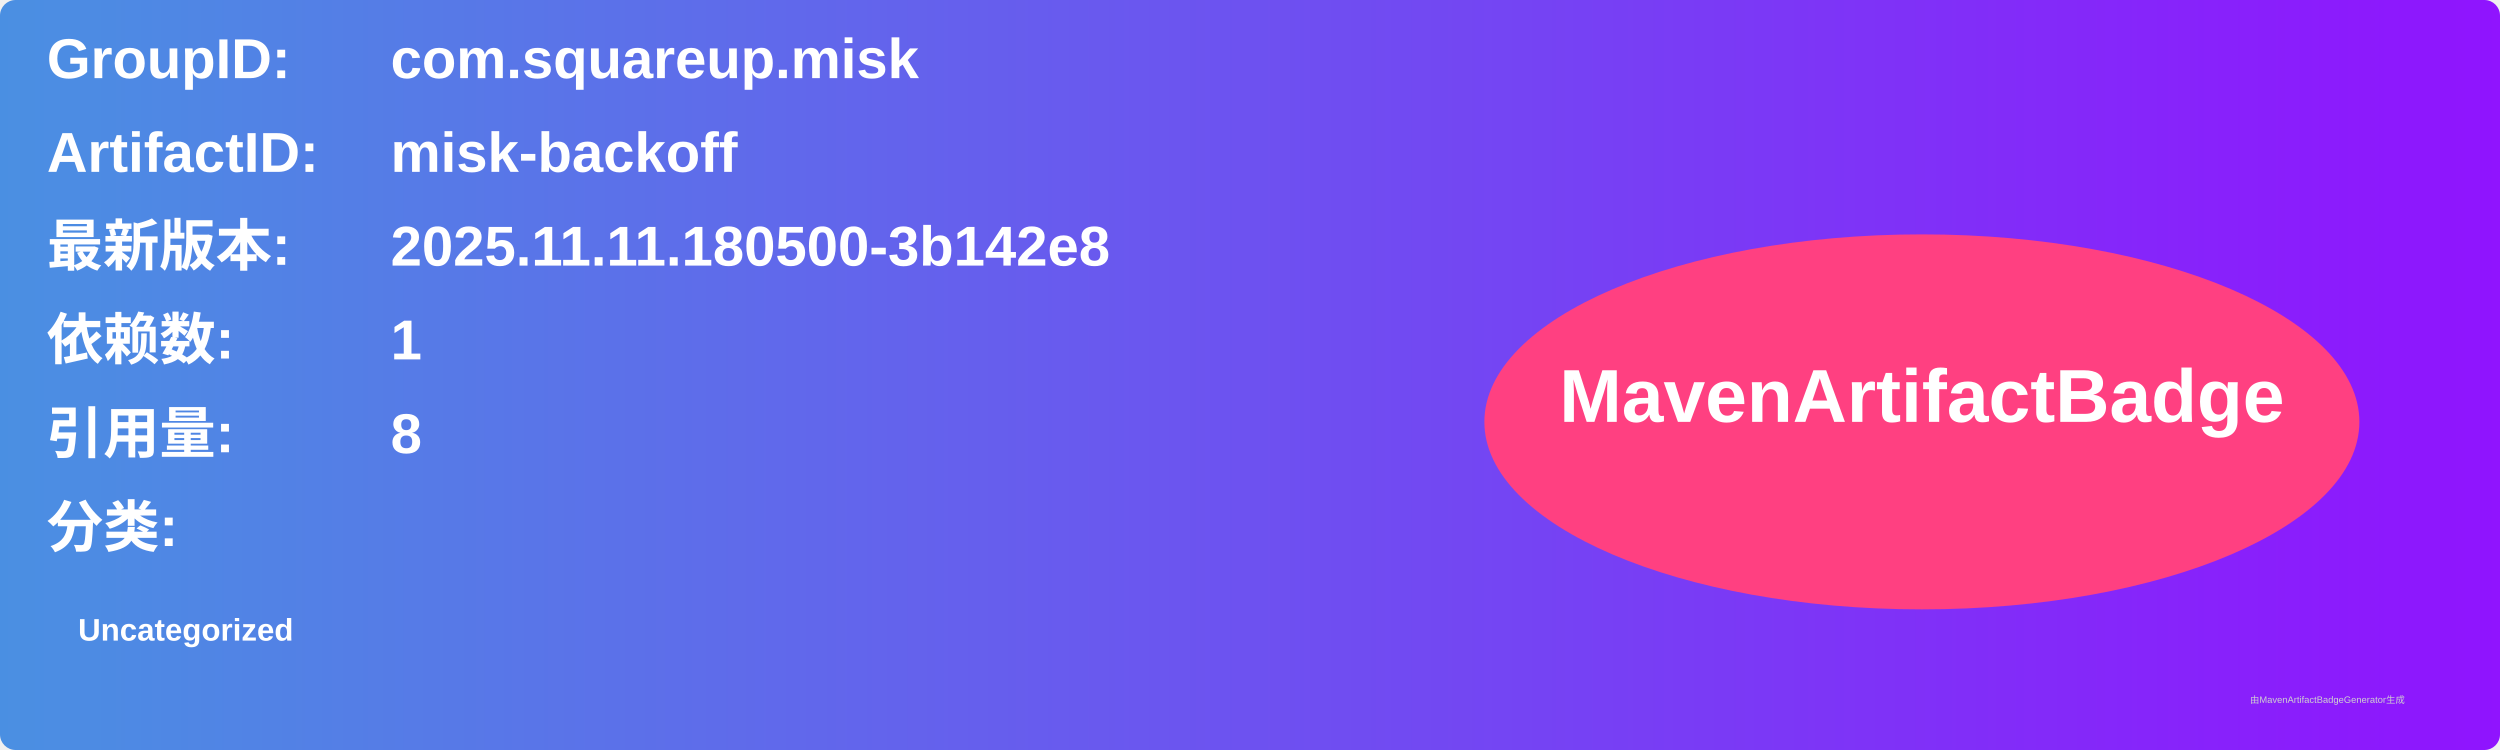
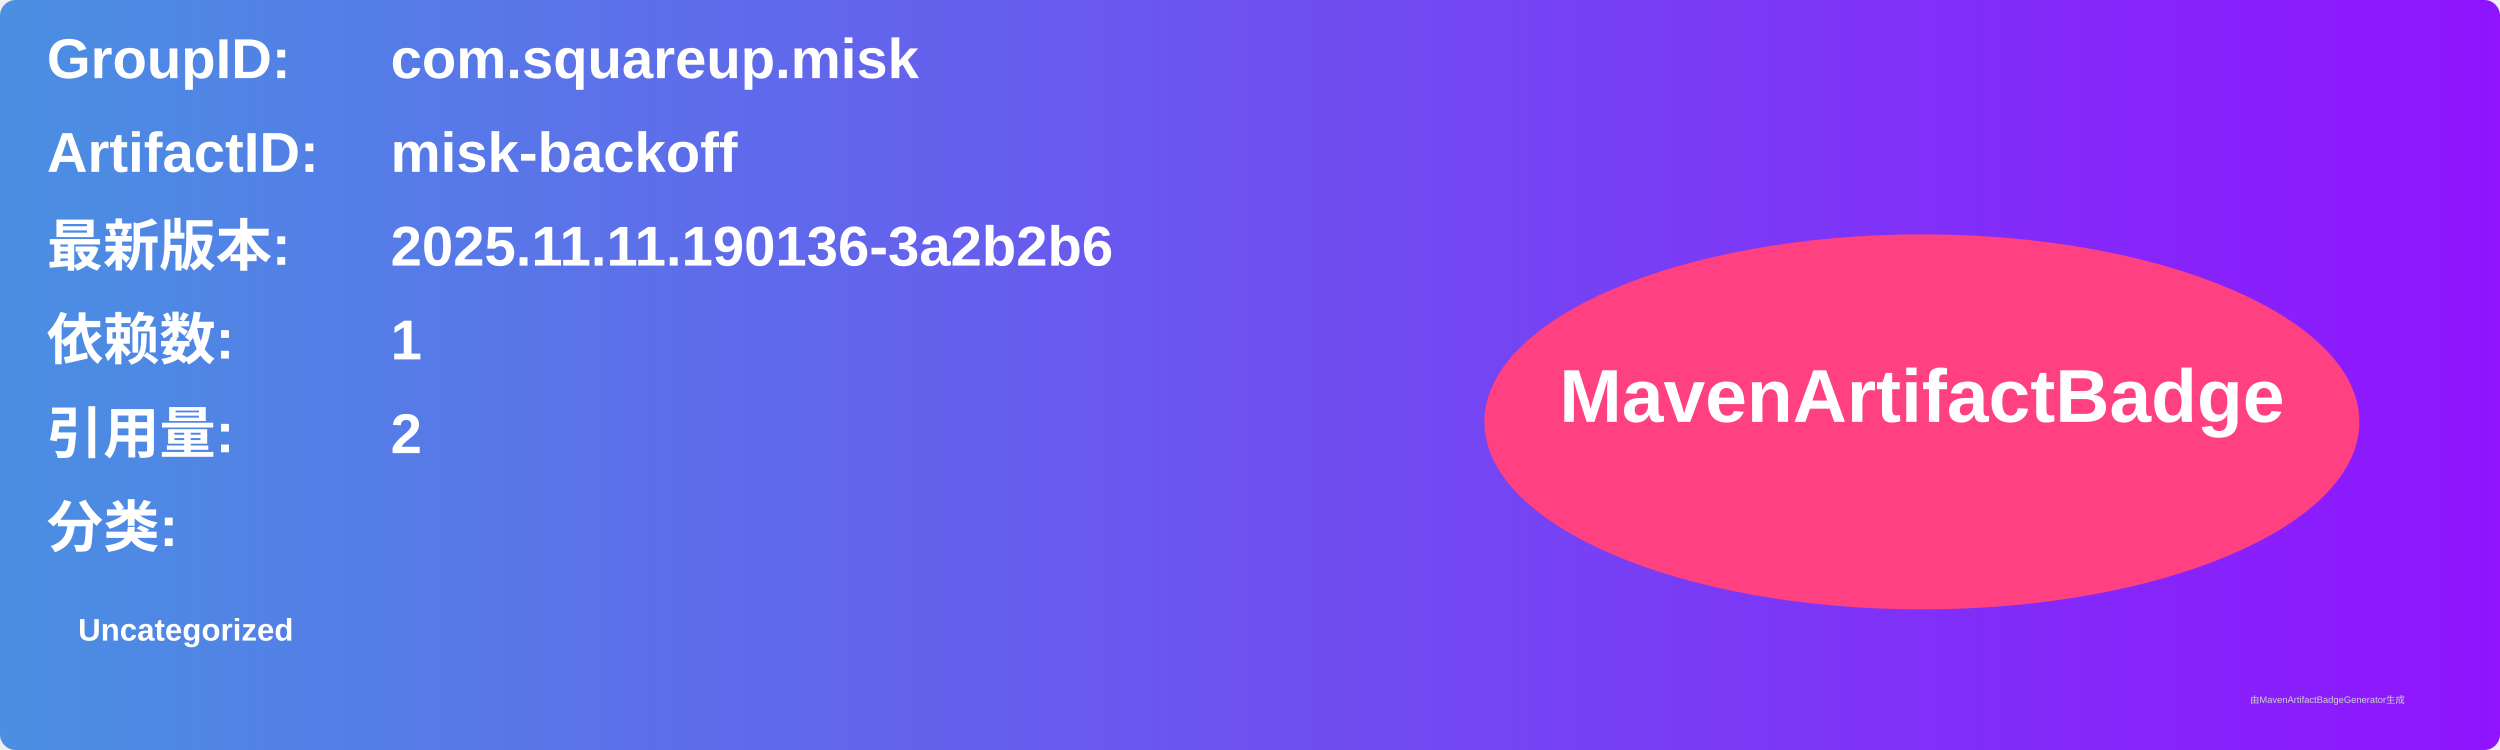
<svg xmlns="http://www.w3.org/2000/svg" width="800" height="240" viewBox="0 0 800 240">
  <linearGradient id="grad" x1="0%" y1="0%" x2="100%" y2="0%">
    <stop offset="0%" stop-color="#4a90e2" />
    <stop offset="100%" stop-color="#9013fe" />
  </linearGradient>
  <rect width="100%" height="100%" rx="5" ry="5" fill="url(#grad)" />
  <g transform="translate(15, 15)">
    <text x="0" y="10" font-family="Arial" font-size="18" fill="white" font-weight="bold" width="260">GroupID:</text>
    <text x="110" y="10" font-family="Arial" font-size="18" fill="white" font-weight="bold" width="460">com.squareup.misk</text>
    <text x="0" y="40" font-family="Arial" font-size="18" fill="white" font-weight="bold" width="260">ArtifactID:</text>
    <text x="110" y="40" font-family="Arial" font-size="18" fill="white" font-weight="bold" width="460">misk-backoff</text>
    <text x="0" y="70" font-family="Arial" font-size="18" fill="white" font-weight="bold">最新版本:</text>
    <text x="110" y="70" font-family="Arial" font-size="18" fill="white" font-weight="bold">
-       <tspan font-weight="bold">2025.11.11.180500-3b142e8</tspan>
+       <tspan font-weight="bold">2025.11.11.190136-3a2b2b6</tspan>
    </text>
    <text x="0" y="100" font-family="Arial" font-size="18" fill="white" font-weight="bold">依赖数: </text>
    <text x="110" y="100" font-family="Arial" font-size="18" fill="white">
      <tspan font-weight="bold">1</tspan>
    </text>
    <text x="0" y="130" font-family="Arial" font-size="18" fill="white" font-weight="bold">引用量: </text>
    <text x="110" y="130" font-family="Arial" font-size="18" fill="white">
-       <tspan font-weight="bold">8</tspan>
+       <tspan font-weight="bold">2</tspan>
    </text>
    <text x="0" y="160" font-family="Arial" font-size="18" fill="white" font-weight="bold">分类:</text>
    <text x="10" y="190" font-family="Arial" font-size="10" fill="white">
      <tspan font-weight="bold">Uncategorized</tspan>
    </text>
    <ellipse cx="600" cy="120" rx="140" ry="60" fill="#ff4081" />
    <text x="600" y="120" text-anchor="middle" font-family="Arial" font-size="24" fill="white" font-weight="bold">MavenArtifactBadge</text>
  </g>
  <text x="720" y="225" font-family="Arial" font-size="3" fill="#d0d0d0">由MavenArtifactBadgeGenerator生成</text>
</svg>
